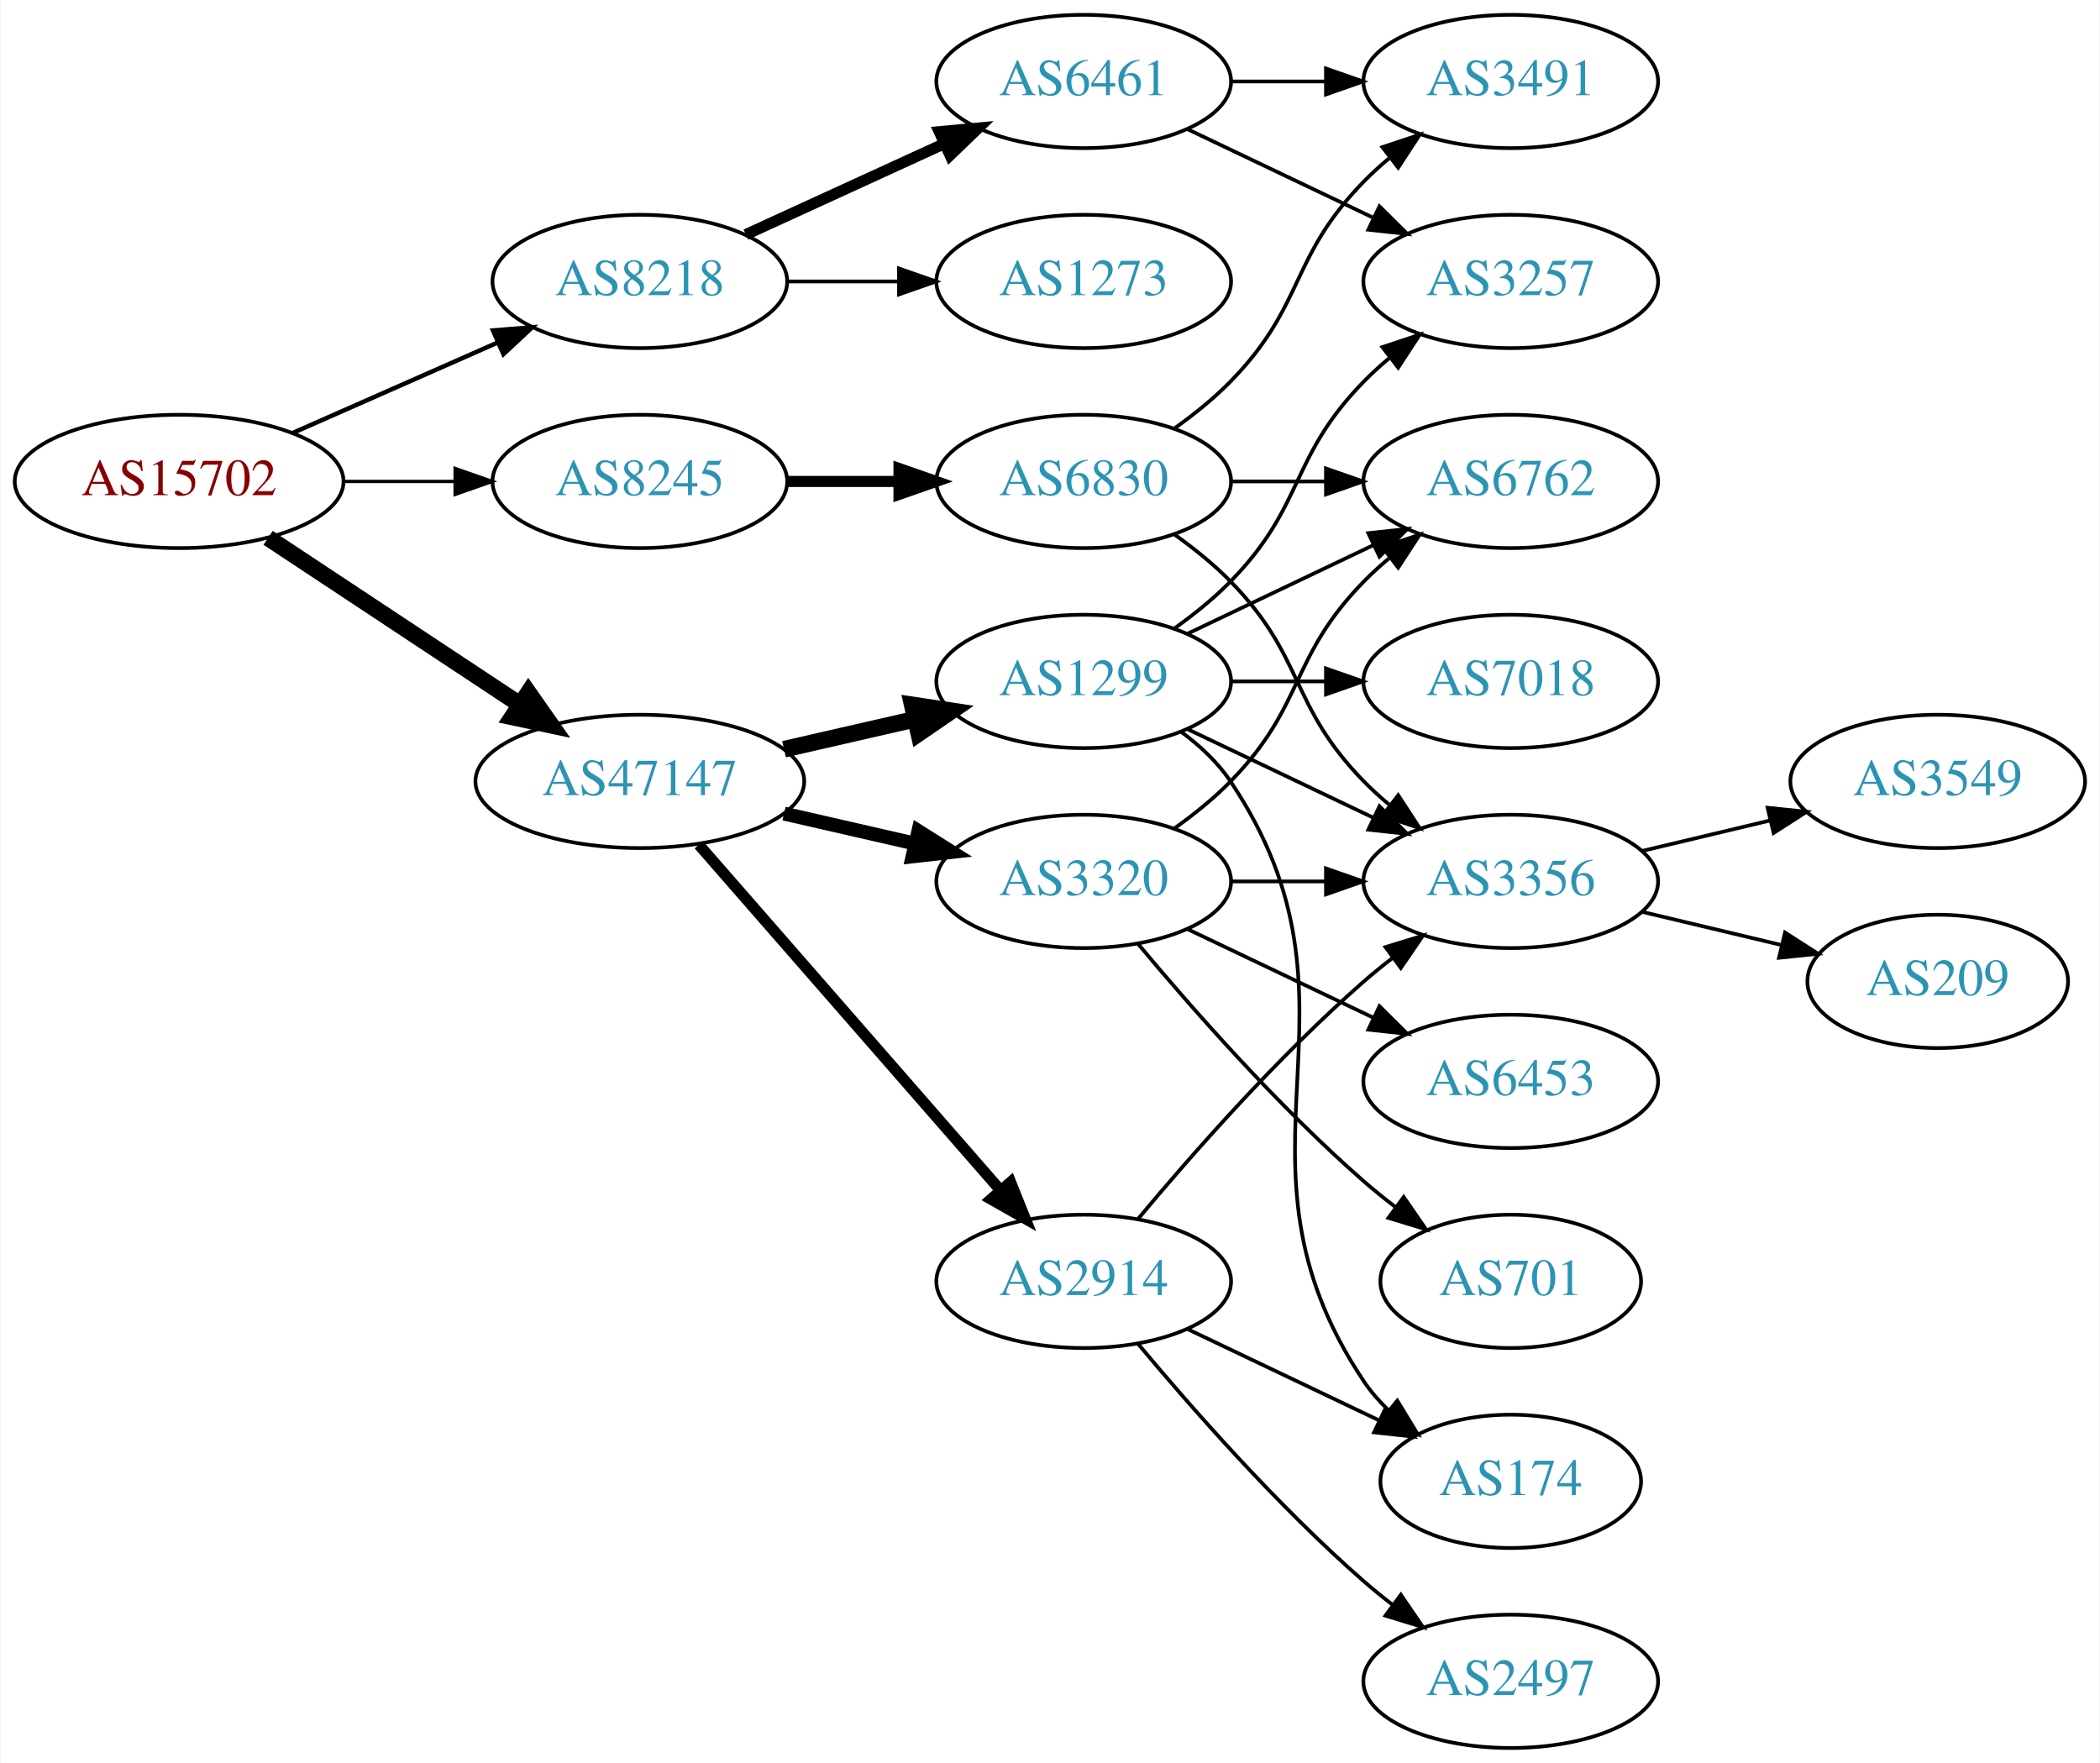
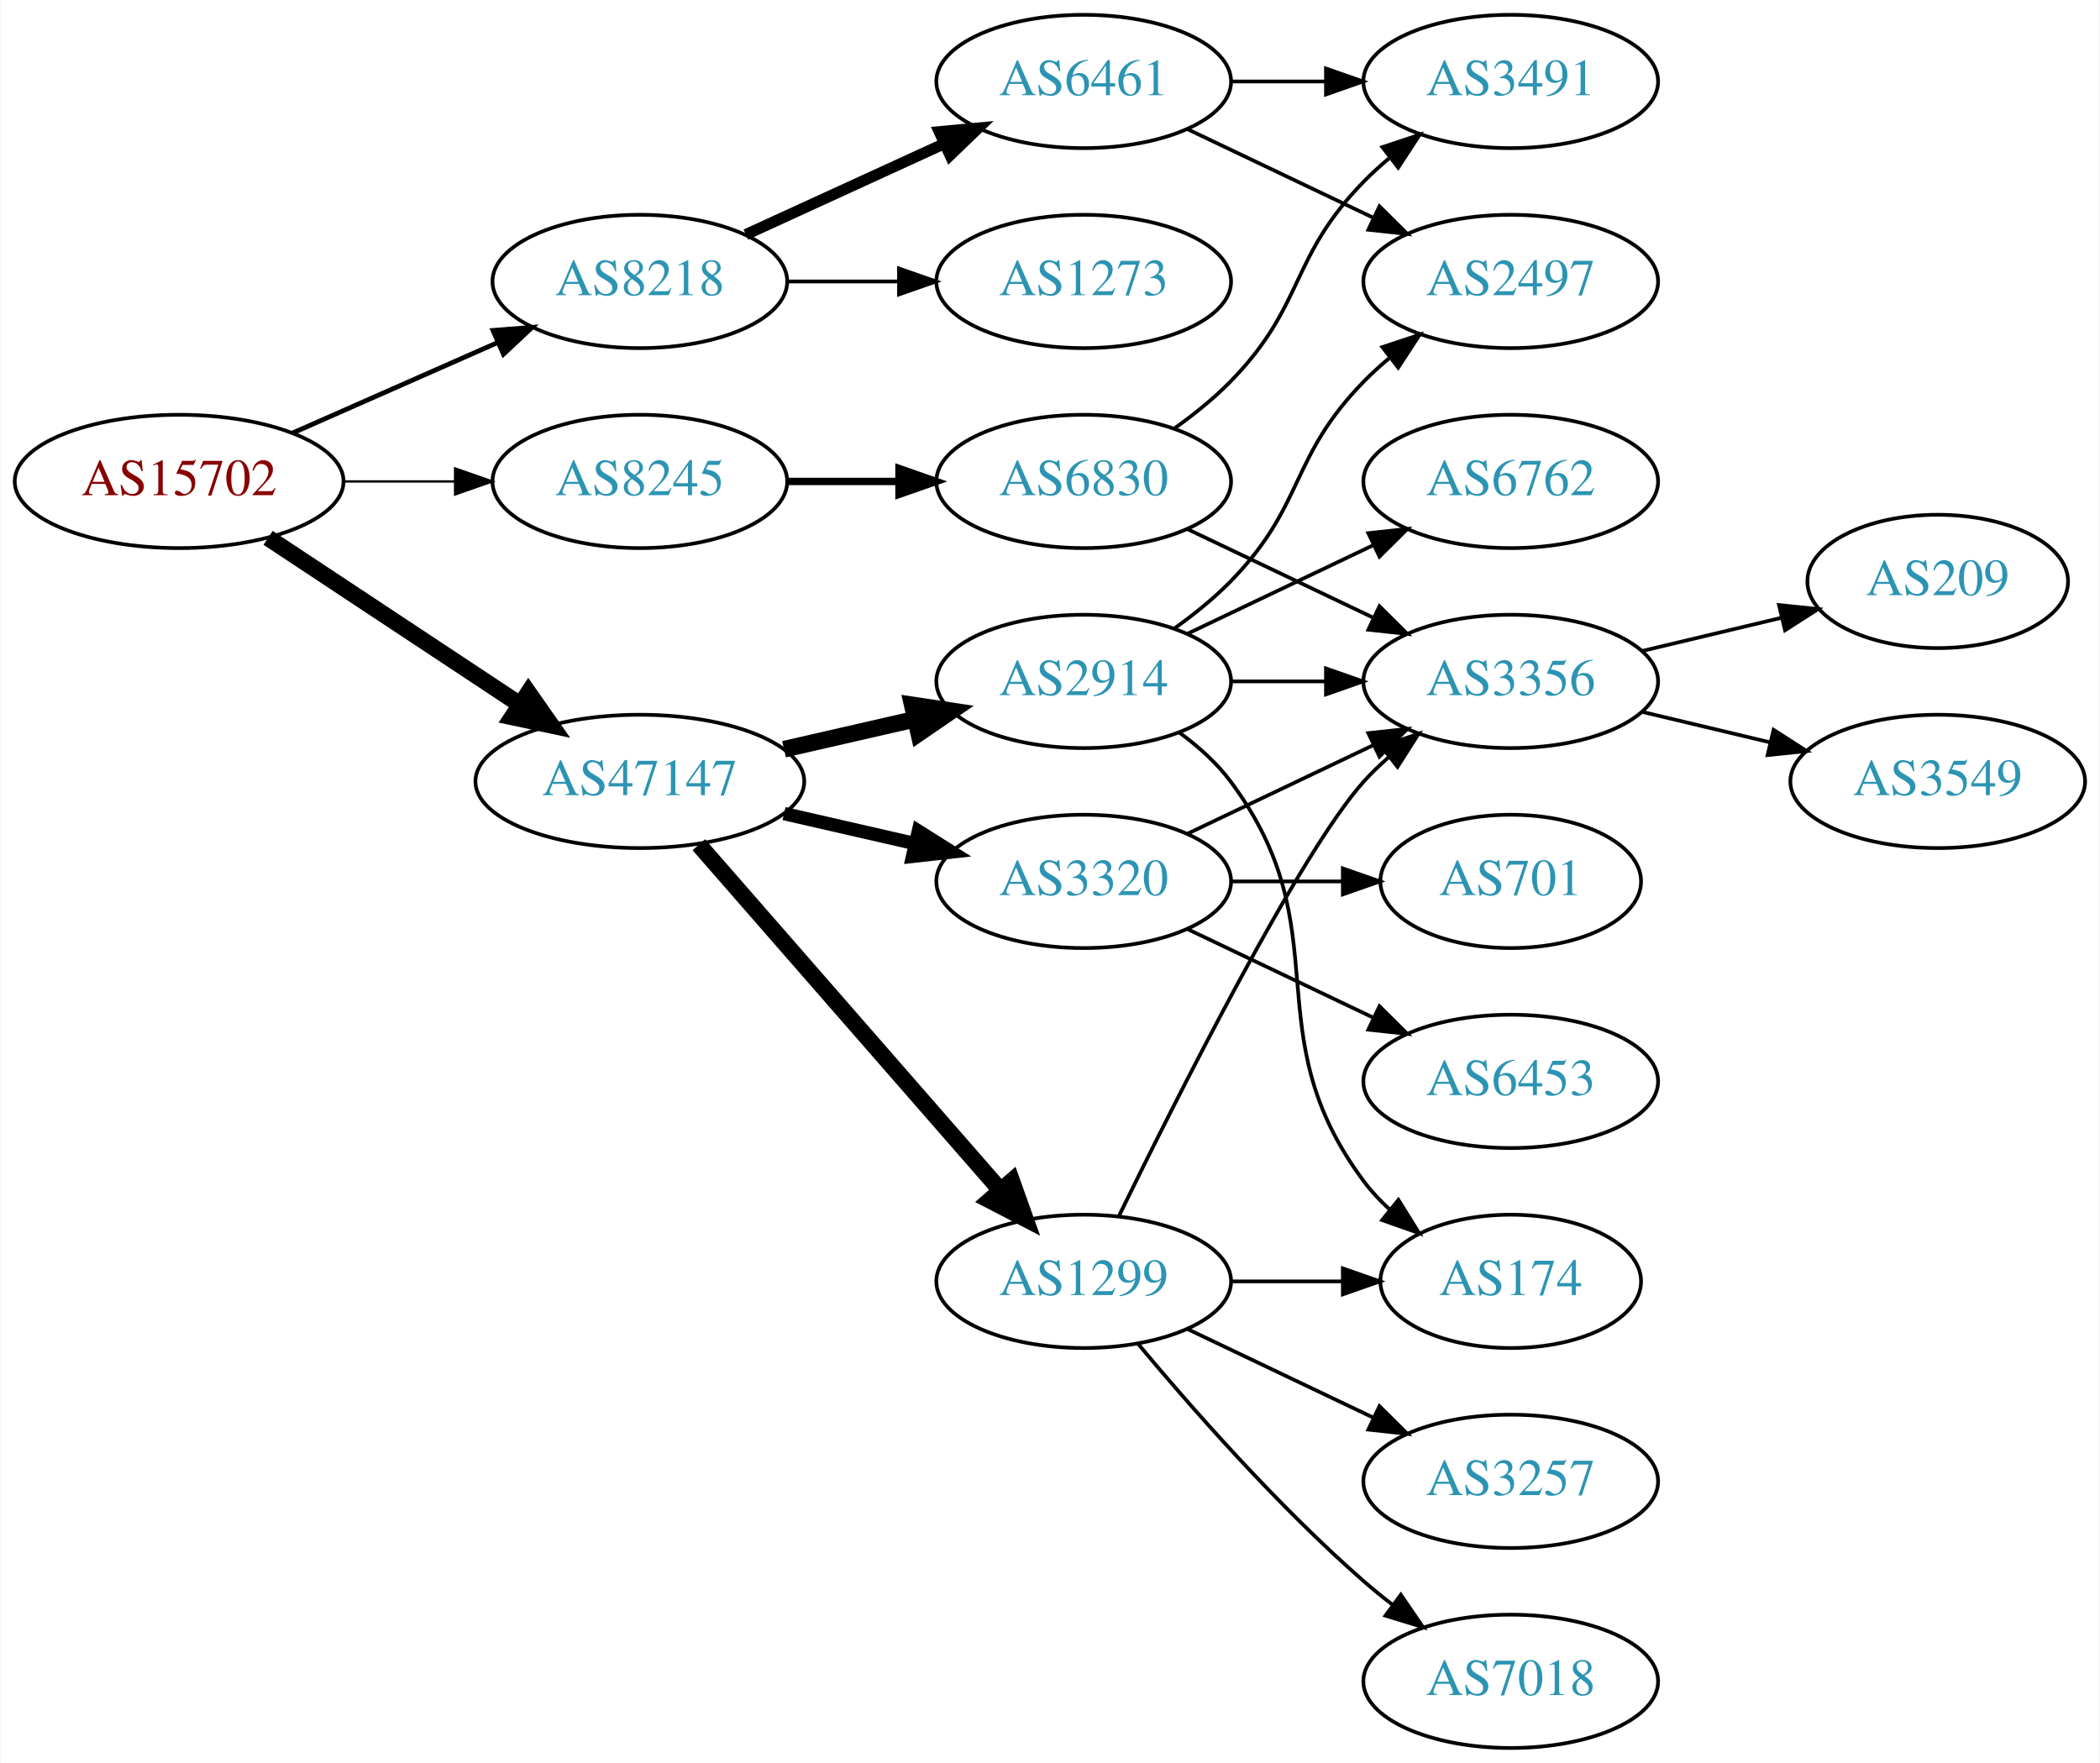
<svg xmlns="http://www.w3.org/2000/svg" xmlns:xlink="http://www.w3.org/1999/xlink" width="567pt" height="476pt" viewBox="0.00 0.00 566.66 476.00">
  <g id="graph0" class="graph" transform="scale(1 1) rotate(0) translate(4 472)">
    <polygon fill="white" stroke="none" points="-4,4 -4,-472 562.663,-472 562.663,4 -4,4" />
    <g id="node1" class="node">
      <g id="a_node1">
        <a xlink:href="/asn/15702" xlink:title="AS15702 ~ Onstage Online GmbH [AT]">
          <ellipse fill="#ffffff" stroke="black" cx="44.196" cy="-342" rx="44.393" ry="18" />
          <text text-anchor="middle" x="44.196" y="-338.3" font-family="Times,serif" font-size="14.00" fill="#880000">AS15702</text>
        </a>
      </g>
    </g>
    <g id="node2" class="node">
      <g id="a_node2">
        <a xlink:href="/asn/8218" xlink:title="AS8218 ~ legacy Neotelecoms [FR]">
          <ellipse fill="#ffffff" stroke="black" cx="168.588" cy="-396" rx="39.794" ry="18" />
          <text text-anchor="middle" x="168.588" y="-392.3" font-family="Times,serif" font-size="14.00" fill="#2c94b3">AS8218</text>
        </a>
      </g>
    </g>
    <g id="edge1" class="edge">
-       <path fill="none" stroke="black" stroke-width="1.2" d="M74.824,-355.072C91.418,-362.393 112.278,-371.597 130.011,-379.421" />
-       <polygon fill="black" stroke="black" stroke-width="1.2" points="128.933,-382.77 139.495,-383.605 131.758,-376.366 128.933,-382.77" />
+       <path fill="none" stroke="black" stroke-width="1.286" d="M74.824,-355.072C91.418,-362.393 112.278,-371.597 130.011,-379.421" />
+       <polygon fill="black" stroke="black" stroke-width="1.286" points="128.933,-382.77 139.495,-383.605 131.758,-376.366 128.933,-382.77" />
    </g>
    <g id="node3" class="node">
      <g id="a_node3">
        <a xlink:href="/asn/8245" xlink:title="AS8245 ~ Video-Broadcast GmbH [AT]">
          <ellipse fill="#ffffff" stroke="black" cx="168.588" cy="-342" rx="39.794" ry="18" />
          <text text-anchor="middle" x="168.588" y="-338.3" font-family="Times,serif" font-size="14.00" fill="#2c94b3">AS8245</text>
        </a>
      </g>
    </g>
    <g id="edge2" class="edge">
-       <path fill="none" stroke="black" stroke-width="0.9" d="M88.692,-342C98.381,-342 108.717,-342 118.61,-342" />
-       <polygon fill="black" stroke="black" stroke-width="0.9" points="118.713,-345.5 128.713,-342 118.713,-338.5 118.713,-345.5" />
+       <path fill="none" stroke="black" stroke-width="0.643" d="M88.692,-342C98.381,-342 108.717,-342 118.61,-342" />
+       <polygon fill="black" stroke="black" stroke-width="0.643" points="118.713,-345.5 128.713,-342 118.713,-338.5 118.713,-345.5" />
    </g>
    <g id="node4" class="node">
      <g id="a_node4">
        <a xlink:href="/asn/47147" xlink:title="AS47147 ~ ANEXIA Internetdienstleistungs GmbH [AT]">
          <ellipse fill="#ffffff" stroke="black" cx="168.588" cy="-261" rx="44.393" ry="18" />
          <text text-anchor="middle" x="168.588" y="-257.3" font-family="Times,serif" font-size="14.00" fill="#2c94b3">AS47147</text>
        </a>
      </g>
    </g>
    <g id="edge3" class="edge">
      <path fill="none" stroke="black" stroke-width="4.5" d="M68.217,-326.765C87.449,-314.037 115.056,-295.766 136.294,-281.711" />
      <polygon fill="black" stroke="black" stroke-width="4.5" points="138.504,-284.97 144.67,-276.167 134.158,-278.403 138.504,-284.97" />
    </g>
    <g id="node5" class="node">
      <g id="a_node5">
        <a xlink:href="/asn/6461" xlink:title="AS6461 ~ Zayo Bandwidth [US]">
          <ellipse fill="#ffffff" stroke="black" cx="288.431" cy="-450" rx="39.794" ry="18" />
          <text text-anchor="middle" x="288.431" y="-446.3" font-family="Times,serif" font-size="14.00" fill="#2c94b3">AS6461</text>
        </a>
      </g>
    </g>
    <g id="edge4" class="edge">
      <path fill="none" stroke="black" stroke-width="3" d="M197.217,-408.661C213.174,-415.973 233.445,-425.261 250.727,-433.181" />
      <polygon fill="black" stroke="black" stroke-width="3" points="249.426,-436.435 259.975,-437.419 252.342,-430.071 249.426,-436.435" />
    </g>
    <g id="node6" class="node">
      <g id="a_node6">
        <a xlink:href="/asn/1273" xlink:title="AS1273 ~ Vodafone Group PLC [EU]">
          <ellipse fill="#ffffff" stroke="black" cx="288.431" cy="-396" rx="39.794" ry="18" />
          <text text-anchor="middle" x="288.431" y="-392.3" font-family="Times,serif" font-size="14.00" fill="#2c94b3">AS1273</text>
        </a>
      </g>
    </g>
    <g id="edge5" class="edge">
      <path fill="none" stroke="black" d="M208.501,-396C218.054,-396 228.404,-396 238.367,-396" />
      <polygon fill="black" stroke="black" points="238.559,-399.5 248.559,-396 238.559,-392.5 238.559,-399.5" />
    </g>
    <g id="node9" class="node">
      <g id="a_node9">
        <a xlink:href="/asn/6830" xlink:title="AS6830 ~ LGI-UPC [AT]">
          <ellipse fill="#ffffff" stroke="black" cx="288.431" cy="-342" rx="39.794" ry="18" />
          <text text-anchor="middle" x="288.431" y="-338.3" font-family="Times,serif" font-size="14.00" fill="#2c94b3">AS6830</text>
        </a>
      </g>
    </g>
    <g id="edge8" class="edge">
-       <path fill="none" stroke="black" stroke-width="3" d="M208.501,-342C218.054,-342 228.404,-342 238.367,-342" />
-       <polygon fill="black" stroke="black" stroke-width="3" points="238.559,-345.5 248.559,-342 238.559,-338.5 238.559,-345.5" />
+       <path fill="none" stroke="black" stroke-width="2" d="M208.501,-342C218.054,-342 228.404,-342 238.367,-342" />
+       <polygon fill="black" stroke="black" stroke-width="2" points="238.559,-345.5 248.559,-342 238.559,-338.5 238.559,-345.5" />
+     </g>
+     <g id="node11" class="node">
+       <g id="a_node11">
+         <a xlink:href="/asn/2914" xlink:title="AS2914 ~ NTT America, Inc. [US]">
+           <ellipse fill="#ffffff" stroke="black" cx="288.431" cy="-288" rx="39.794" ry="18" />
+           <text text-anchor="middle" x="288.431" y="-284.3" font-family="Times,serif" font-size="14.00" fill="#2c94b3">AS2914</text>
+         </a>
+       </g>
+     </g>
+     <g id="edge11" class="edge">
+       <path fill="none" stroke="black" stroke-width="4.5" d="M207.523,-269.692C218.764,-272.267 231.176,-275.111 242.799,-277.774" />
+       <polygon fill="black" stroke="black" stroke-width="4.5" points="242.134,-281.661 252.761,-280.057 243.893,-273.985 242.134,-281.661" />
    </g>
    <g id="node12" class="node">
      <g id="a_node12">
-         <a xlink:href="/asn/2914" xlink:title="AS2914 ~ NTT America, Inc. [US]">
-           <ellipse fill="#ffffff" stroke="black" cx="288.431" cy="-126" rx="39.794" ry="18" />
-           <text text-anchor="middle" x="288.431" y="-122.3" font-family="Times,serif" font-size="14.00" fill="#2c94b3">AS2914</text>
+         <a xlink:href="/asn/3320" xlink:title="AS3320 ~ DTAG [DE]">
+           <ellipse fill="#ffffff" stroke="black" cx="288.431" cy="-234" rx="39.794" ry="18" />
+           <text text-anchor="middle" x="288.431" y="-230.3" font-family="Times,serif" font-size="14.00" fill="#2c94b3">AS3320</text>
        </a>
      </g>
    </g>
    <g id="edge12" class="edge">
-       <path fill="none" stroke="black" stroke-width="3" d="M184.513,-243.902C205.056,-220.369 242.175,-177.845 265.771,-150.813" />
-       <polygon fill="black" stroke="black" stroke-width="3" points="268.688,-152.794 272.627,-142.959 263.414,-148.191 268.688,-152.794" />
+       <path fill="none" stroke="black" stroke-width="3.6" d="M207.523,-252.308C218.764,-249.733 231.176,-246.889 242.799,-244.226" />
+       <polygon fill="black" stroke="black" stroke-width="3.6" points="243.795,-247.588 252.761,-241.943 242.232,-240.765 243.795,-247.588" />
    </g>
    <g id="node13" class="node">
      <g id="a_node13">
        <a xlink:href="/asn/1299" xlink:title="AS1299 ~ Telia Carrier [EU]">
-           <ellipse fill="#ffffff" stroke="black" cx="288.431" cy="-288" rx="39.794" ry="18" />
-           <text text-anchor="middle" x="288.431" y="-284.3" font-family="Times,serif" font-size="14.00" fill="#2c94b3">AS1299</text>
+           <ellipse fill="#ffffff" stroke="black" cx="288.431" cy="-126" rx="39.794" ry="18" />
+           <text text-anchor="middle" x="288.431" y="-122.3" font-family="Times,serif" font-size="14.00" fill="#2c94b3">AS1299</text>
        </a>
      </g>
    </g>
    <g id="edge13" class="edge">
-       <path fill="none" stroke="black" stroke-width="4.5" d="M207.523,-269.692C218.764,-272.267 231.176,-275.111 242.799,-277.774" />
-       <polygon fill="black" stroke="black" stroke-width="4.5" points="242.134,-281.661 252.761,-280.057 243.893,-273.985 242.134,-281.661" />
-     </g>
-     <g id="node14" class="node">
-       <g id="a_node14">
-         <a xlink:href="/asn/3320" xlink:title="AS3320 ~ DTAG [DE]">
-           <ellipse fill="#ffffff" stroke="black" cx="288.431" cy="-234" rx="39.794" ry="18" />
-           <text text-anchor="middle" x="288.431" y="-230.3" font-family="Times,serif" font-size="14.00" fill="#2c94b3">AS3320</text>
-         </a>
-       </g>
-     </g>
-     <g id="edge14" class="edge">
-       <path fill="none" stroke="black" stroke-width="3.75" d="M207.523,-252.308C218.764,-249.733 231.176,-246.889 242.799,-244.226" />
-       <polygon fill="black" stroke="black" stroke-width="3.75" points="243.795,-247.588 252.761,-241.943 242.232,-240.765 243.795,-247.588" />
+       <path fill="none" stroke="black" stroke-width="4.5" d="M184.513,-243.902C205.056,-220.369 242.175,-177.845 265.771,-150.813" />
+       <polygon fill="black" stroke="black" stroke-width="4.5" points="269.017,-153.082 272.627,-142.959 263.085,-147.903 269.017,-153.082" />
    </g>
    <g id="node7" class="node">
      <g id="a_node7">
-         <a xlink:href="/asn/3257" xlink:title="AS3257 ~ GTT [DE]">
+         <a xlink:href="/asn/2497" xlink:title="AS2497 ~ Internet Initiative Japan Inc. [JP]">
          <ellipse fill="#ffffff" stroke="black" cx="403.724" cy="-396" rx="39.794" ry="18" />
-           <text text-anchor="middle" x="403.724" y="-392.3" font-family="Times,serif" font-size="14.00" fill="#2c94b3">AS3257</text>
+           <text text-anchor="middle" x="403.724" y="-392.3" font-family="Times,serif" font-size="14.00" fill="#2c94b3">AS2497</text>
        </a>
      </g>
    </g>
    <g id="edge6" class="edge">
      <path fill="none" stroke="black" d="M316.567,-437.066C331.561,-429.919 350.382,-420.948 366.605,-413.215" />
      <polygon fill="black" stroke="black" points="368.288,-416.291 375.809,-408.829 365.276,-409.972 368.288,-416.291" />
    </g>
    <g id="node8" class="node">
      <g id="a_node8">
        <a xlink:href="/asn/3491" xlink:title="AS3491 ~ PCCW Global, Inc. [US]">
          <ellipse fill="#ffffff" stroke="black" cx="403.724" cy="-450" rx="39.794" ry="18" />
          <text text-anchor="middle" x="403.724" y="-446.3" font-family="Times,serif" font-size="14.00" fill="#2c94b3">AS3491</text>
        </a>
      </g>
    </g>
    <g id="edge7" class="edge">
      <path fill="none" stroke="black" d="M328.103,-450C336.306,-450 345.07,-450 353.602,-450" />
      <polygon fill="black" stroke="black" points="353.841,-453.5 363.841,-450 353.841,-446.5 353.841,-453.5" />
    </g>
-     <g id="edge10" class="edge">
+     <g id="edge9" class="edge">
      <path fill="none" stroke="black" d="M313.025,-356.389C318.281,-360.148 323.613,-364.437 328.077,-369 348.25,-389.617 343.905,-402.383 364.077,-423 366.17,-425.139 368.453,-427.218 370.83,-429.21" />
      <polygon fill="black" stroke="black" points="369.074,-432.275 379.13,-435.611 373.349,-426.732 369.074,-432.275" />
    </g>
    <g id="node10" class="node">
      <g id="a_node10">
        <a xlink:href="/asn/3356" xlink:title="AS3356 ~ Level 3 Parent, LLC [US]">
-           <ellipse fill="#ffffff" stroke="black" cx="403.724" cy="-234" rx="39.794" ry="18" />
-           <text text-anchor="middle" x="403.724" y="-230.3" font-family="Times,serif" font-size="14.00" fill="#2c94b3">AS3356</text>
-         </a>
-       </g>
-     </g>
-     <g id="edge9" class="edge">
-       <path fill="none" stroke="black" d="M313.025,-327.611C318.281,-323.852 323.613,-319.563 328.077,-315 348.25,-294.383 343.905,-281.617 364.077,-261 366.17,-258.861 368.453,-256.782 370.83,-254.79" />
-       <polygon fill="black" stroke="black" points="373.349,-257.268 379.13,-248.389 369.074,-251.725 373.349,-257.268" />
-     </g>
-     <g id="node11" class="node">
-       <g id="a_node11">
+           <ellipse fill="#ffffff" stroke="black" cx="403.724" cy="-288" rx="39.794" ry="18" />
+           <text text-anchor="middle" x="403.724" y="-284.3" font-family="Times,serif" font-size="14.00" fill="#2c94b3">AS3356</text>
+         </a>
+       </g>
+     </g>
+     <g id="edge10" class="edge">
+       <path fill="none" stroke="black" d="M316.567,-329.066C331.561,-321.919 350.382,-312.948 366.605,-305.215" />
+       <polygon fill="black" stroke="black" points="368.288,-308.291 375.809,-300.829 365.276,-301.972 368.288,-308.291" />
+     </g>
+     <g id="node16" class="node">
+       <g id="a_node16">
+         <a xlink:href="/asn/209" xlink:title="AS209 ~ CenturyLink Communications, LLC [US]">
+           <ellipse fill="#ffffff" stroke="black" cx="519.017" cy="-315" rx="35.194" ry="18" />
+           <text text-anchor="middle" x="519.017" y="-311.3" font-family="Times,serif" font-size="14.00" fill="#2c94b3">AS209</text>
+         </a>
+       </g>
+     </g>
+     <g id="edge18" class="edge">
+       <path fill="none" stroke="black" d="M439.331,-296.248C451.125,-299.058 464.43,-302.229 476.698,-305.153" />
+       <polygon fill="black" stroke="black" points="476.164,-308.624 486.703,-307.537 477.787,-301.814 476.164,-308.624" />
+     </g>
+     <g id="node17" class="node">
+       <g id="a_node17">
+         <a xlink:href="/asn/3549" xlink:title="AS3549 ~ Level 3 Parent, LLC [US]">
+           <ellipse fill="#ffffff" stroke="black" cx="519.017" cy="-261" rx="39.794" ry="18" />
+           <text text-anchor="middle" x="519.017" y="-257.3" font-family="Times,serif" font-size="14.00" fill="#2c94b3">AS3549</text>
+         </a>
+       </g>
+     </g>
+     <g id="edge19" class="edge">
+       <path fill="none" stroke="black" d="M439.331,-279.752C450.202,-277.162 462.357,-274.265 473.799,-271.538" />
+       <polygon fill="black" stroke="black" points="474.705,-274.92 483.621,-269.197 473.082,-268.111 474.705,-274.92" />
+     </g>
+     <g id="edge17" class="edge">
+       <path fill="none" stroke="black" d="M313.025,-302.389C318.281,-306.148 323.613,-310.437 328.077,-315 348.25,-335.617 343.905,-348.383 364.077,-369 366.17,-371.139 368.453,-373.218 370.83,-375.21" />
+       <polygon fill="black" stroke="black" points="369.074,-378.275 379.13,-381.611 373.349,-372.732 369.074,-378.275" />
+     </g>
+     <g id="edge15" class="edge">
+       <path fill="none" stroke="black" d="M328.103,-288C336.306,-288 345.07,-288 353.602,-288" />
+       <polygon fill="black" stroke="black" points="353.841,-291.5 363.841,-288 353.841,-284.5 353.841,-291.5" />
+     </g>
+     <g id="node14" class="node">
+       <g id="a_node14">
+         <a xlink:href="/asn/174" xlink:title="AS174 ~ Cogent Communications [US]">
+           <ellipse fill="#ffffff" stroke="black" cx="403.724" cy="-126" rx="35.194" ry="18" />
+           <text text-anchor="middle" x="403.724" y="-122.3" font-family="Times,serif" font-size="14.00" fill="#2c94b3">AS174</text>
+         </a>
+       </g>
+     </g>
+     <g id="edge14" class="edge">
+       <path fill="none" stroke="black" d="M314.362,-274.118C319.438,-270.389 324.356,-265.984 328.077,-261 358.349,-220.458 333.806,-193.542 364.077,-153 366.085,-150.311 368.441,-147.791 370.982,-145.454" />
+       <polygon fill="black" stroke="black" points="373.397,-148.004 378.998,-139.011 369.011,-142.548 373.397,-148.004" />
+     </g>
+     <g id="node15" class="node">
+       <g id="a_node15">
        <a xlink:href="/asn/6762" xlink:title="AS6762 ~ TELECOM ITALIA SPARKLE S.p.A. [IT]">
          <ellipse fill="#ffffff" stroke="black" cx="403.724" cy="-342" rx="39.794" ry="18" />
          <text text-anchor="middle" x="403.724" y="-338.3" font-family="Times,serif" font-size="14.00" fill="#2c94b3">AS6762</text>
        </a>
      </g>
    </g>
-     <g id="edge11" class="edge">
-       <path fill="none" stroke="black" d="M328.103,-342C336.306,-342 345.07,-342 353.602,-342" />
-       <polygon fill="black" stroke="black" points="353.841,-345.5 363.841,-342 353.841,-338.5 353.841,-345.5" />
+     <g id="edge16" class="edge">
+       <path fill="none" stroke="black" d="M316.567,-300.934C331.561,-308.081 350.382,-317.052 366.605,-324.785" />
+       <polygon fill="black" stroke="black" points="365.276,-328.028 375.809,-329.171 368.288,-321.709 365.276,-328.028" />
+     </g>
+     <g id="edge21" class="edge">
+       <path fill="none" stroke="black" d="M316.567,-246.934C331.561,-254.081 350.382,-263.052 366.605,-270.785" />
+       <polygon fill="black" stroke="black" points="365.276,-274.028 375.809,-275.171 368.288,-267.709 365.276,-274.028" />
    </g>
    <g id="node18" class="node">
      <g id="a_node18">
-         <a xlink:href="/asn/3549" xlink:title="AS3549 ~ Level 3 Parent, LLC [US]">
-           <ellipse fill="#ffffff" stroke="black" cx="519.017" cy="-261" rx="39.794" ry="18" />
-           <text text-anchor="middle" x="519.017" y="-257.3" font-family="Times,serif" font-size="14.00" fill="#2c94b3">AS3549</text>
-         </a>
-       </g>
-     </g>
-     <g id="edge23" class="edge">
-       <path fill="none" stroke="black" d="M439.331,-242.248C450.202,-244.838 462.357,-247.735 473.799,-250.462" />
-       <polygon fill="black" stroke="black" points="473.082,-253.889 483.621,-252.803 474.705,-247.08 473.082,-253.889" />
+         <a xlink:href="/asn/701" xlink:title="AS701 ~ UUNET [US]">
+           <ellipse fill="#ffffff" stroke="black" cx="403.724" cy="-234" rx="35.194" ry="18" />
+           <text text-anchor="middle" x="403.724" y="-230.3" font-family="Times,serif" font-size="14.00" fill="#2c94b3">AS701</text>
+         </a>
+       </g>
+     </g>
+     <g id="edge20" class="edge">
+       <path fill="none" stroke="black" d="M328.103,-234C337.808,-234 348.299,-234 358.262,-234" />
+       <polygon fill="black" stroke="black" points="358.398,-237.5 368.398,-234 358.398,-230.5 358.398,-237.5" />
    </g>
    <g id="node19" class="node">
      <g id="a_node19">
-         <a xlink:href="/asn/209" xlink:title="AS209 ~ CenturyLink Communications, LLC [US]">
-           <ellipse fill="#ffffff" stroke="black" cx="519.017" cy="-207" rx="35.194" ry="18" />
-           <text text-anchor="middle" x="519.017" y="-203.3" font-family="Times,serif" font-size="14.00" fill="#2c94b3">AS209</text>
-         </a>
-       </g>
-     </g>
-     <g id="edge24" class="edge">
-       <path fill="none" stroke="black" d="M439.331,-225.752C451.125,-222.942 464.43,-219.771 476.698,-216.847" />
-       <polygon fill="black" stroke="black" points="477.787,-220.186 486.703,-214.463 476.164,-213.376 477.787,-220.186" />
-     </g>
-     <g id="edge16" class="edge">
-       <path fill="none" stroke="black" d="M303.061,-142.817C317.343,-159.929 340.89,-186.745 364.077,-207 366.543,-209.154 369.182,-211.294 371.879,-213.372" />
-       <polygon fill="black" stroke="black" points="369.904,-216.264 380.033,-219.37 374.052,-210.625 369.904,-216.264" />
-     </g>
-     <g id="node15" class="node">
-       <g id="a_node15">
-         <a xlink:href="/asn/174" xlink:title="AS174 ~ Cogent Communications [US]">
-           <ellipse fill="#ffffff" stroke="black" cx="403.724" cy="-72" rx="35.194" ry="18" />
-           <text text-anchor="middle" x="403.724" y="-68.3" font-family="Times,serif" font-size="14.00" fill="#2c94b3">AS174</text>
-         </a>
-       </g>
-     </g>
-     <g id="edge15" class="edge">
-       <path fill="none" stroke="black" d="M316.567,-113.066C331.999,-105.71 351.485,-96.423 368.02,-88.541" />
-       <polygon fill="black" stroke="black" points="369.84,-91.551 377.361,-84.089 366.828,-85.232 369.84,-91.551" />
-     </g>
-     <g id="node16" class="node">
-       <g id="a_node16">
-         <a xlink:href="/asn/2497" xlink:title="AS2497 ~ Internet Initiative Japan Inc. [JP]">
-           <ellipse fill="#ffffff" stroke="black" cx="403.724" cy="-18" rx="39.794" ry="18" />
-           <text text-anchor="middle" x="403.724" y="-14.3" font-family="Times,serif" font-size="14.00" fill="#2c94b3">AS2497</text>
-         </a>
-       </g>
-     </g>
-     <g id="edge17" class="edge">
-       <path fill="none" stroke="black" d="M303.061,-109.183C317.343,-92.071 340.89,-65.255 364.077,-45 366.543,-42.846 369.182,-40.706 371.879,-38.628" />
-       <polygon fill="black" stroke="black" points="374.052,-41.375 380.033,-32.63 369.904,-35.736 374.052,-41.375" />
-     </g>
-     <g id="edge20" class="edge">
-       <path fill="none" stroke="black" d="M313.025,-302.389C318.281,-306.148 323.613,-310.437 328.077,-315 348.25,-335.617 343.905,-348.383 364.077,-369 366.17,-371.139 368.453,-373.218 370.83,-375.21" />
-       <polygon fill="black" stroke="black" points="369.074,-378.275 379.13,-381.611 373.349,-372.732 369.074,-378.275" />
-     </g>
-     <g id="edge19" class="edge">
-       <path fill="none" stroke="black" d="M316.567,-275.066C331.561,-267.919 350.382,-258.948 366.605,-251.215" />
-       <polygon fill="black" stroke="black" points="368.288,-254.291 375.809,-246.829 365.276,-247.972 368.288,-254.291" />
-     </g>
-     <g id="edge21" class="edge">
-       <path fill="none" stroke="black" d="M316.567,-300.934C331.561,-308.081 350.382,-317.052 366.605,-324.785" />
-       <polygon fill="black" stroke="black" points="365.276,-328.028 375.809,-329.171 368.288,-321.709 365.276,-328.028" />
-     </g>
-     <g id="edge18" class="edge">
-       <path fill="none" stroke="black" d="M314.75,-274.393C319.806,-270.649 324.617,-266.169 328.077,-261 369.102,-199.706 323.053,-160.294 364.077,-99 365.944,-96.211 368.204,-93.623 370.683,-91.243" />
-       <polygon fill="black" stroke="black" points="373.101,-93.786 378.606,-84.734 368.658,-88.378 373.101,-93.786" />
-     </g>
-     <g id="node17" class="node">
-       <g id="a_node17">
-         <a xlink:href="/asn/7018" xlink:title="AS7018 ~ AT&amp;T Services, Inc. [US]">
-           <ellipse fill="#ffffff" stroke="black" cx="403.724" cy="-288" rx="39.794" ry="18" />
-           <text text-anchor="middle" x="403.724" y="-284.3" font-family="Times,serif" font-size="14.00" fill="#2c94b3">AS7018</text>
-         </a>
-       </g>
-     </g>
-     <g id="edge22" class="edge">
-       <path fill="none" stroke="black" d="M328.103,-288C336.306,-288 345.07,-288 353.602,-288" />
-       <polygon fill="black" stroke="black" points="353.841,-291.5 363.841,-288 353.841,-284.5 353.841,-291.5" />
-     </g>
-     <g id="edge26" class="edge">
-       <path fill="none" stroke="black" d="M328.103,-234C336.306,-234 345.07,-234 353.602,-234" />
-       <polygon fill="black" stroke="black" points="353.841,-237.5 363.841,-234 353.841,-230.5 353.841,-237.5" />
-     </g>
-     <g id="edge25" class="edge">
-       <path fill="none" stroke="black" d="M313.025,-248.389C318.281,-252.148 323.613,-256.437 328.077,-261 348.25,-281.617 343.905,-294.383 364.077,-315 366.17,-317.139 368.453,-319.218 370.83,-321.21" />
-       <polygon fill="black" stroke="black" points="369.074,-324.275 379.13,-327.611 373.349,-318.732 369.074,-324.275" />
-     </g>
-     <g id="node20" class="node">
-       <g id="a_node20">
        <a xlink:href="/asn/6453" xlink:title="AS6453 ~ TATA COMMUNICATIONS (AMERICA) INC [US]">
          <ellipse fill="#ffffff" stroke="black" cx="403.724" cy="-180" rx="39.794" ry="18" />
          <text text-anchor="middle" x="403.724" y="-176.3" font-family="Times,serif" font-size="14.00" fill="#2c94b3">AS6453</text>
        </a>
      </g>
    </g>
-     <g id="edge27" class="edge">
+     <g id="edge22" class="edge">
      <path fill="none" stroke="black" d="M316.567,-221.066C331.561,-213.919 350.382,-204.948 366.605,-197.215" />
      <polygon fill="black" stroke="black" points="368.288,-200.291 375.809,-192.829 365.276,-193.972 368.288,-200.291" />
    </g>
+     <g id="edge23" class="edge">
+       <path fill="none" stroke="black" d="M297.869,-143.511C313.487,-175.509 346.874,-241.893 364.077,-261 366.08,-263.224 368.298,-265.363 370.631,-267.397" />
+       <polygon fill="black" stroke="black" points="368.829,-270.433 378.85,-273.873 373.161,-264.935 368.829,-270.433" />
+     </g>
+     <g id="edge24" class="edge">
+       <path fill="none" stroke="black" d="M328.103,-126C337.808,-126 348.299,-126 358.262,-126" />
+       <polygon fill="black" stroke="black" points="358.398,-129.5 368.398,-126 358.398,-122.5 358.398,-129.5" />
+     </g>
+     <g id="node20" class="node">
+       <g id="a_node20">
+         <a xlink:href="/asn/7018" xlink:title="AS7018 ~ AT&amp;T Services, Inc. [US]">
+           <ellipse fill="#ffffff" stroke="black" cx="403.724" cy="-18" rx="39.794" ry="18" />
+           <text text-anchor="middle" x="403.724" y="-14.3" font-family="Times,serif" font-size="14.00" fill="#2c94b3">AS7018</text>
+         </a>
+       </g>
+     </g>
+     <g id="edge25" class="edge">
+       <path fill="none" stroke="black" d="M303.061,-109.183C317.343,-92.071 340.89,-65.255 364.077,-45 366.543,-42.846 369.182,-40.706 371.879,-38.628" />
+       <polygon fill="black" stroke="black" points="374.052,-41.375 380.033,-32.63 369.904,-35.736 374.052,-41.375" />
+     </g>
    <g id="node21" class="node">
      <g id="a_node21">
-         <a xlink:href="/asn/701" xlink:title="AS701 ~ UUNET [US]">
-           <ellipse fill="#ffffff" stroke="black" cx="403.724" cy="-126" rx="35.194" ry="18" />
-           <text text-anchor="middle" x="403.724" y="-122.3" font-family="Times,serif" font-size="14.00" fill="#2c94b3">AS701</text>
-         </a>
-       </g>
-     </g>
-     <g id="edge28" class="edge">
-       <path fill="none" stroke="black" d="M303.061,-217.183C317.343,-200.071 340.89,-173.255 364.077,-153 366.747,-150.668 369.62,-148.352 372.55,-146.114" />
-       <polygon fill="black" stroke="black" points="374.828,-148.784 380.841,-140.061 370.701,-143.13 374.828,-148.784" />
+         <a xlink:href="/asn/3257" xlink:title="AS3257 ~ GTT [DE]">
+           <ellipse fill="#ffffff" stroke="black" cx="403.724" cy="-72" rx="39.794" ry="18" />
+           <text text-anchor="middle" x="403.724" y="-68.3" font-family="Times,serif" font-size="14.00" fill="#2c94b3">AS3257</text>
+         </a>
+       </g>
+     </g>
+     <g id="edge26" class="edge">
+       <path fill="none" stroke="black" d="M316.567,-113.066C331.561,-105.919 350.382,-96.948 366.605,-89.215" />
+       <polygon fill="black" stroke="black" points="368.288,-92.291 375.809,-84.829 365.276,-85.972 368.288,-92.291" />
    </g>
  </g>
</svg>
